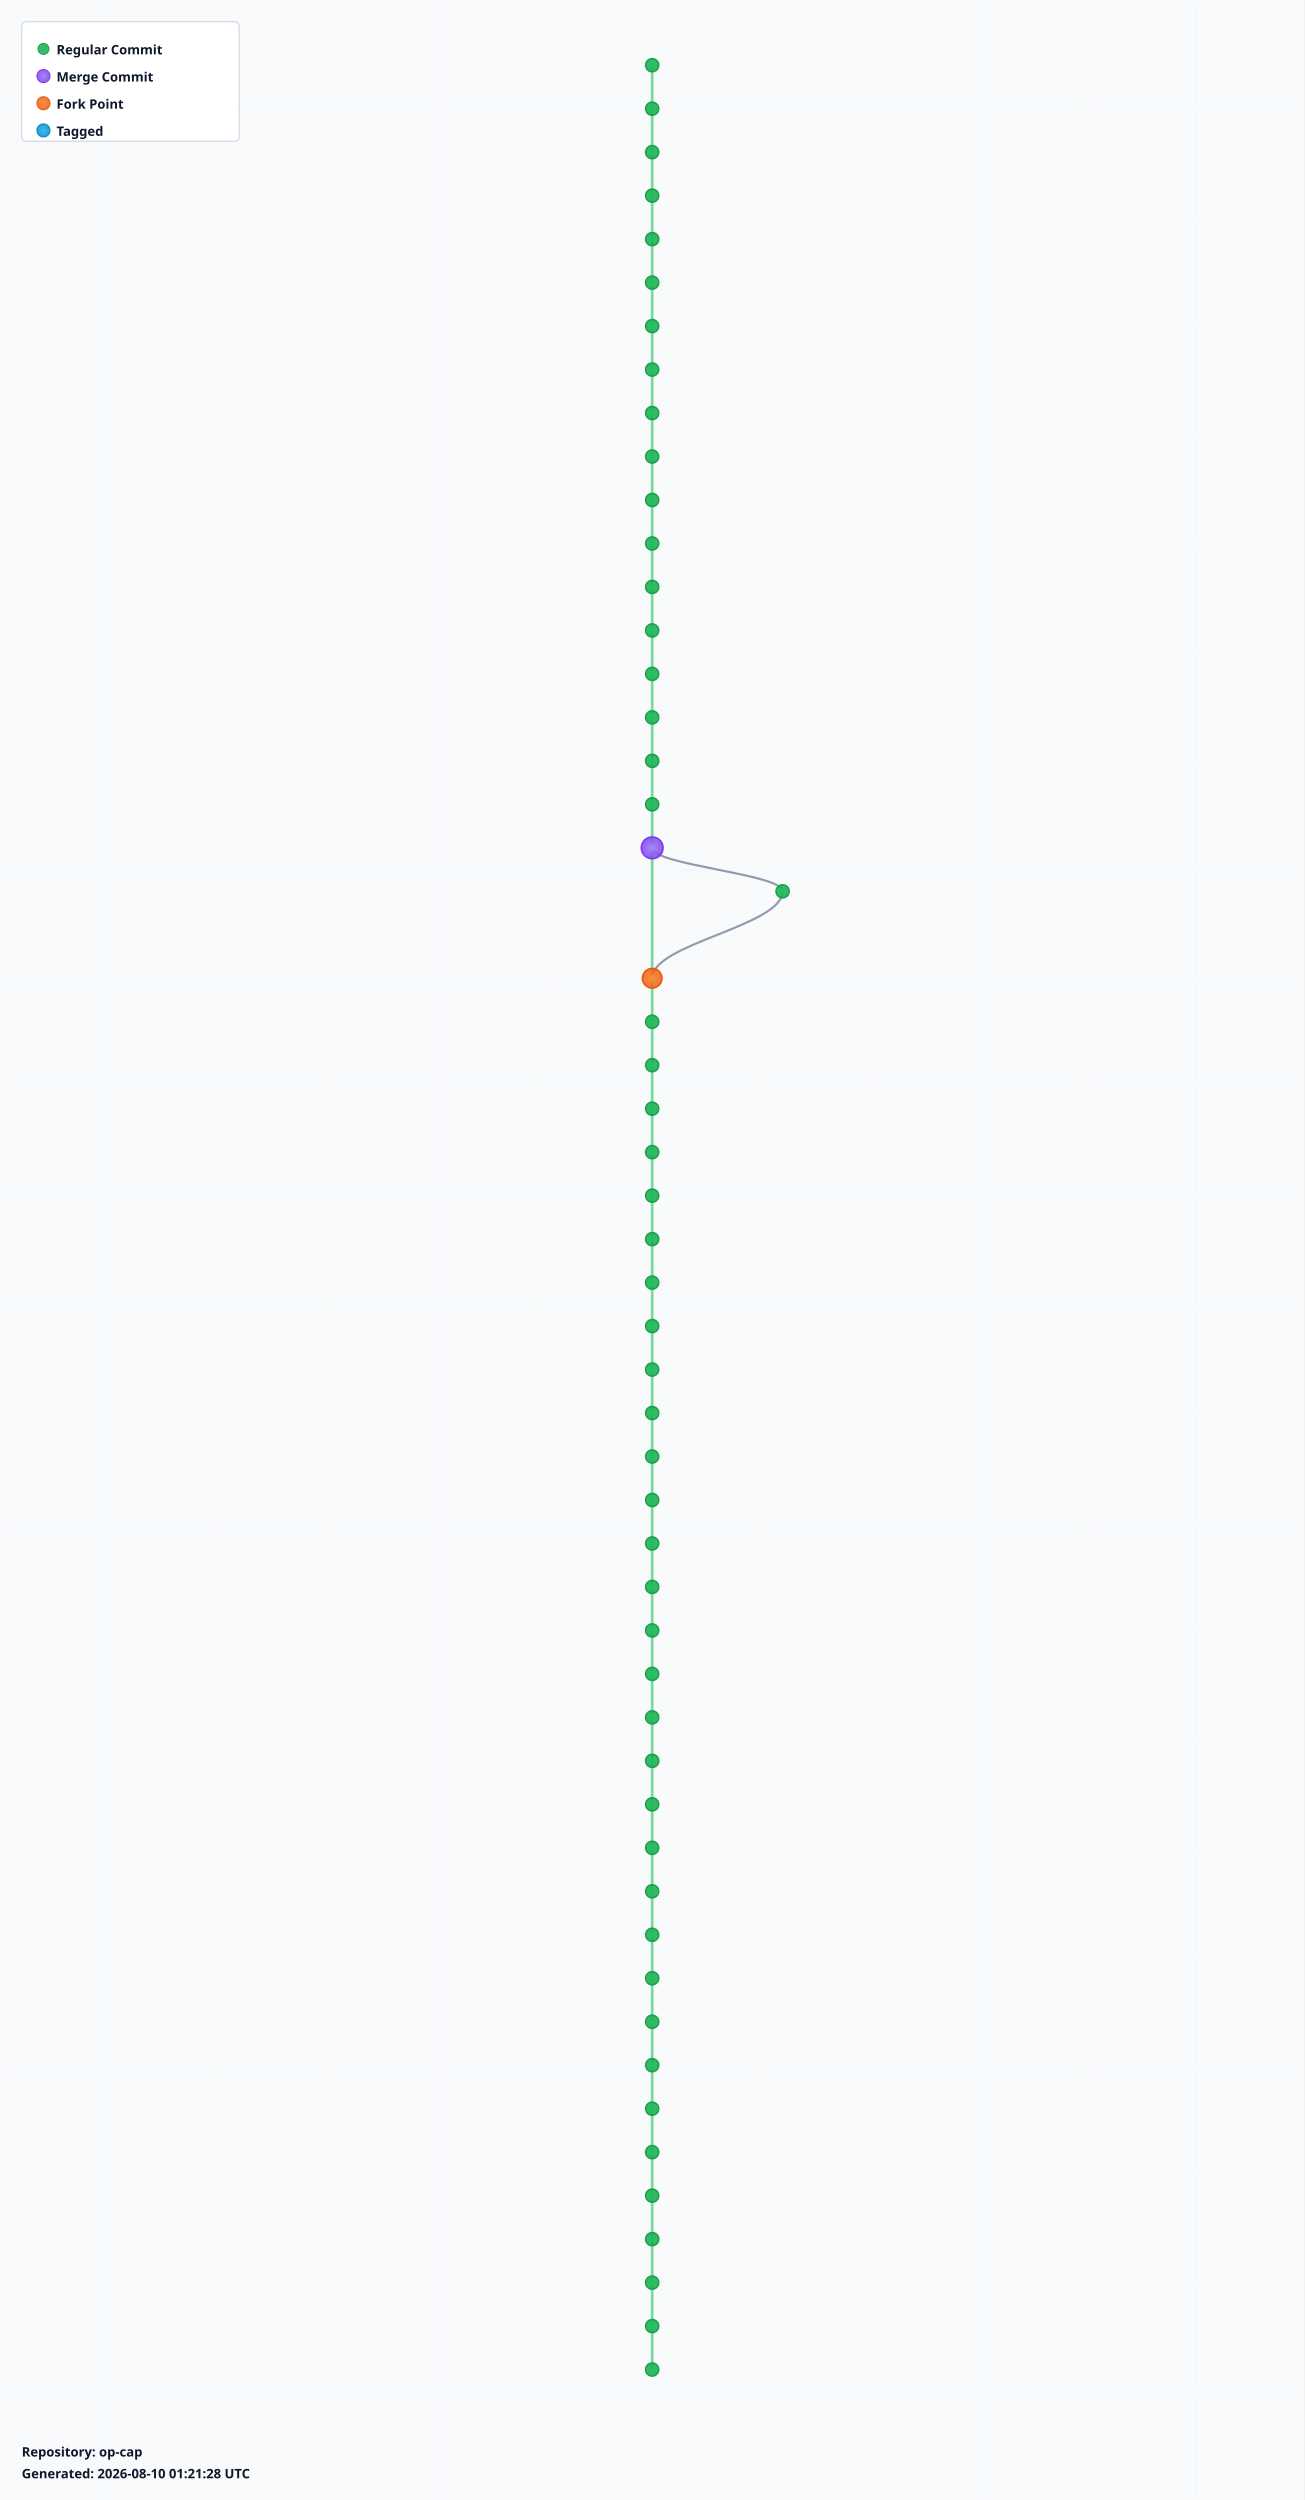
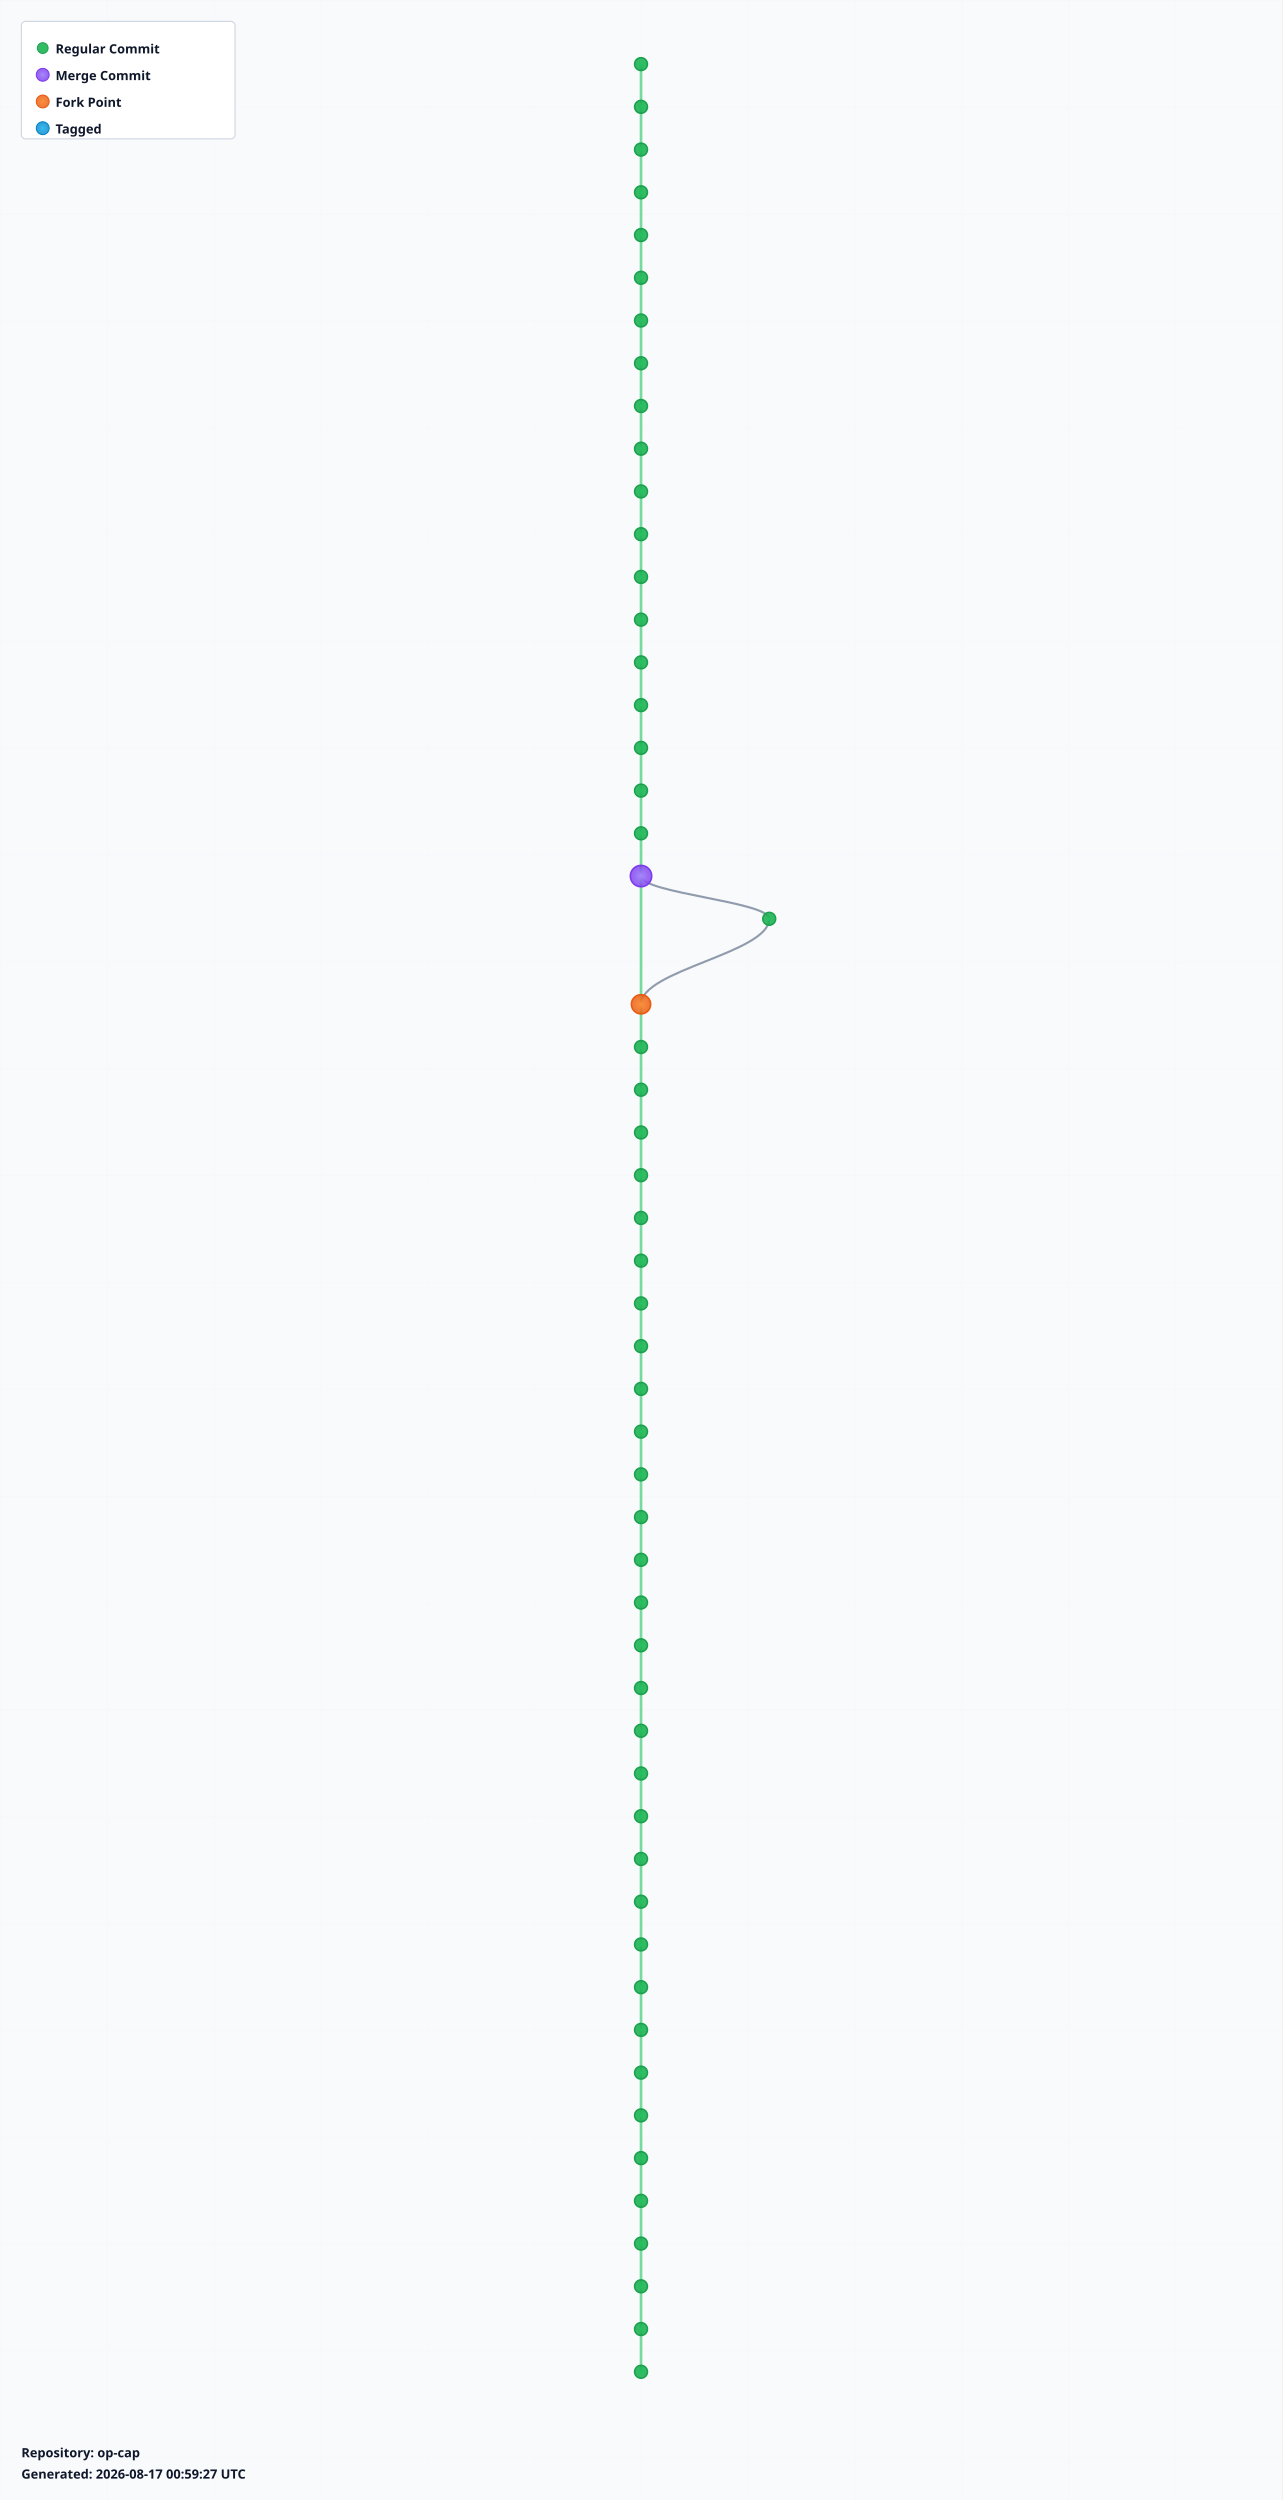
- <svg xmlns="http://www.w3.org/2000/svg" width="1200" height="2300" viewBox="0 0 1200 2300">
+ <svg xmlns="http://www.w3.org/2000/svg" width="1200" height="2340" viewBox="0 0 1200 2340">
  <defs>
    <radialGradient id="leafGradient">
      <stop offset="0%" style="stop-color:#22c55e;stop-opacity:1" />
      <stop offset="100%" style="stop-color:#16a34a;stop-opacity:0.8" />
    </radialGradient>
    <radialGradient id="mergeGradient">
      <stop offset="0%" style="stop-color:#a78bfa;stop-opacity:1" />
      <stop offset="100%" style="stop-color:#7c3aed;stop-opacity:0.8" />
    </radialGradient>
    <radialGradient id="forkGradient">
      <stop offset="0%" style="stop-color:#fb923c;stop-opacity:1" />
      <stop offset="100%" style="stop-color:#ea580c;stop-opacity:0.8" />
    </radialGradient>
    <radialGradient id="tagGradient">
      <stop offset="0%" style="stop-color:#38bdf8;stop-opacity:1" />
      <stop offset="100%" style="stop-color:#0284c7;stop-opacity:0.8" />
    </radialGradient>
    <style>
      .branch-line { stroke: #64748b; stroke-width: 2; fill: none; opacity: 0.7; }
      .trunk-line { stroke: #22c55e; stroke-width: 2.5; fill: none; opacity: 0.6; }
      .commit-leaf { cursor: pointer; }
      .commit-leaf:hover { filter: brightness(1.5); }
      .branch-label { font-family: sans-serif; font-size: 12px; font-weight: bold; fill: #0f172a; }
    </style>
  </defs>
-   <rect width="1200" height="2300" fill="#f8fafc" />
+   <rect width="1200" height="2340" fill="#f8fafc" />
  <defs>
    <pattern id="grid" width="100" height="100" patternUnits="userSpaceOnUse">
      <path d="M 100 0 L 0 0 0 100" fill="none" stroke="#e2e8f0" stroke-width="0.5" opacity="0.3" />
    </pattern>
  </defs>
-   <rect width="1200" height="2300" fill="url(#grid)" />
+   <rect width="1200" height="2340" fill="url(#grid)" />
  <g id="branches">
    <line class="trunk-line" x1="600" y1="60" x2="600" y2="100" />
    <line class="trunk-line" x1="600" y1="100" x2="600" y2="140" />
    <line class="trunk-line" x1="600" y1="140" x2="600" y2="180" />
    <line class="trunk-line" x1="600" y1="180" x2="600" y2="220" />
    <line class="trunk-line" x1="600" y1="220" x2="600" y2="260" />
    <line class="trunk-line" x1="600" y1="260" x2="600" y2="300" />
    <line class="trunk-line" x1="600" y1="300" x2="600" y2="340" />
    <line class="trunk-line" x1="600" y1="340" x2="600" y2="380" />
    <line class="trunk-line" x1="600" y1="380" x2="600" y2="420" />
    <line class="trunk-line" x1="600" y1="420" x2="600" y2="460" />
    <line class="trunk-line" x1="600" y1="460" x2="600" y2="500" />
    <line class="trunk-line" x1="600" y1="500" x2="600" y2="540" />
    <line class="trunk-line" x1="600" y1="540" x2="600" y2="580" />
    <line class="trunk-line" x1="600" y1="580" x2="600" y2="620" />
    <line class="trunk-line" x1="600" y1="620" x2="600" y2="660" />
    <line class="trunk-line" x1="600" y1="660" x2="600" y2="700" />
    <line class="trunk-line" x1="600" y1="700" x2="600" y2="740" />
    <line class="trunk-line" x1="600" y1="740" x2="600" y2="780" />
-     <line class="trunk-line" x1="600" y1="780" x2="600" y2="900" />
-     <path class="branch-line" d="M 600 780 C 600 796, 720 804, 720 820" />
-     <path class="branch-line" d="M 720 820 C 720 852, 600 868, 600 900" />
-     <line class="trunk-line" x1="600" y1="900" x2="600" y2="940" />
+     <line class="trunk-line" x1="600" y1="780" x2="600" y2="820" />
+     <line class="trunk-line" x1="600" y1="820" x2="600" y2="940" />
+     <path class="branch-line" d="M 600 820 C 600 836, 720 844, 720 860" />
+     <path class="branch-line" d="M 720 860 C 720 892, 600 908, 600 940" />
    <line class="trunk-line" x1="600" y1="940" x2="600" y2="980" />
    <line class="trunk-line" x1="600" y1="980" x2="600" y2="1020" />
    <line class="trunk-line" x1="600" y1="1020" x2="600" y2="1060" />
    <line class="trunk-line" x1="600" y1="1060" x2="600" y2="1100" />
    <line class="trunk-line" x1="600" y1="1100" x2="600" y2="1140" />
    <line class="trunk-line" x1="600" y1="1140" x2="600" y2="1180" />
    <line class="trunk-line" x1="600" y1="1180" x2="600" y2="1220" />
    <line class="trunk-line" x1="600" y1="1220" x2="600" y2="1260" />
    <line class="trunk-line" x1="600" y1="1260" x2="600" y2="1300" />
    <line class="trunk-line" x1="600" y1="1300" x2="600" y2="1340" />
    <line class="trunk-line" x1="600" y1="1340" x2="600" y2="1380" />
    <line class="trunk-line" x1="600" y1="1380" x2="600" y2="1420" />
    <line class="trunk-line" x1="600" y1="1420" x2="600" y2="1460" />
    <line class="trunk-line" x1="600" y1="1460" x2="600" y2="1500" />
    <line class="trunk-line" x1="600" y1="1500" x2="600" y2="1540" />
    <line class="trunk-line" x1="600" y1="1540" x2="600" y2="1580" />
    <line class="trunk-line" x1="600" y1="1580" x2="600" y2="1620" />
    <line class="trunk-line" x1="600" y1="1620" x2="600" y2="1660" />
    <line class="trunk-line" x1="600" y1="1660" x2="600" y2="1700" />
    <line class="trunk-line" x1="600" y1="1700" x2="600" y2="1740" />
    <line class="trunk-line" x1="600" y1="1740" x2="600" y2="1780" />
    <line class="trunk-line" x1="600" y1="1780" x2="600" y2="1820" />
    <line class="trunk-line" x1="600" y1="1820" x2="600" y2="1860" />
    <line class="trunk-line" x1="600" y1="1860" x2="600" y2="1900" />
    <line class="trunk-line" x1="600" y1="1900" x2="600" y2="1940" />
    <line class="trunk-line" x1="600" y1="1940" x2="600" y2="1980" />
    <line class="trunk-line" x1="600" y1="1980" x2="600" y2="2020" />
    <line class="trunk-line" x1="600" y1="2020" x2="600" y2="2060" />
    <line class="trunk-line" x1="600" y1="2060" x2="600" y2="2100" />
    <line class="trunk-line" x1="600" y1="2100" x2="600" y2="2140" />
    <line class="trunk-line" x1="600" y1="2140" x2="600" y2="2180" />
+     <line class="trunk-line" x1="600" y1="2180" x2="600" y2="2220" />
  </g>
  <g id="commits">
    <circle class="commit-leaf" cx="600" cy="60" r="6" fill="url(#leafGradient)" stroke="#16a34a" stroke-width="1.5" />
    <circle class="commit-leaf" cx="600" cy="100" r="6" fill="url(#leafGradient)" stroke="#16a34a" stroke-width="1.5" />
    <circle class="commit-leaf" cx="600" cy="140" r="6" fill="url(#leafGradient)" stroke="#16a34a" stroke-width="1.5" />
    <circle class="commit-leaf" cx="600" cy="180" r="6" fill="url(#leafGradient)" stroke="#16a34a" stroke-width="1.5" />
    <circle class="commit-leaf" cx="600" cy="220" r="6" fill="url(#leafGradient)" stroke="#16a34a" stroke-width="1.5" />
    <circle class="commit-leaf" cx="600" cy="260" r="6" fill="url(#leafGradient)" stroke="#16a34a" stroke-width="1.5" />
    <circle class="commit-leaf" cx="600" cy="300" r="6" fill="url(#leafGradient)" stroke="#16a34a" stroke-width="1.5" />
    <circle class="commit-leaf" cx="600" cy="340" r="6" fill="url(#leafGradient)" stroke="#16a34a" stroke-width="1.5" />
    <circle class="commit-leaf" cx="600" cy="380" r="6" fill="url(#leafGradient)" stroke="#16a34a" stroke-width="1.5" />
    <circle class="commit-leaf" cx="600" cy="420" r="6" fill="url(#leafGradient)" stroke="#16a34a" stroke-width="1.5" />
    <circle class="commit-leaf" cx="600" cy="460" r="6" fill="url(#leafGradient)" stroke="#16a34a" stroke-width="1.5" />
    <circle class="commit-leaf" cx="600" cy="500" r="6" fill="url(#leafGradient)" stroke="#16a34a" stroke-width="1.5" />
    <circle class="commit-leaf" cx="600" cy="540" r="6" fill="url(#leafGradient)" stroke="#16a34a" stroke-width="1.5" />
    <circle class="commit-leaf" cx="600" cy="580" r="6" fill="url(#leafGradient)" stroke="#16a34a" stroke-width="1.5" />
    <circle class="commit-leaf" cx="600" cy="620" r="6" fill="url(#leafGradient)" stroke="#16a34a" stroke-width="1.5" />
    <circle class="commit-leaf" cx="600" cy="660" r="6" fill="url(#leafGradient)" stroke="#16a34a" stroke-width="1.5" />
    <circle class="commit-leaf" cx="600" cy="700" r="6" fill="url(#leafGradient)" stroke="#16a34a" stroke-width="1.5" />
    <circle class="commit-leaf" cx="600" cy="740" r="6" fill="url(#leafGradient)" stroke="#16a34a" stroke-width="1.5" />
-     <circle class="commit-leaf" cx="600" cy="780" r="10" fill="url(#mergeGradient)" stroke="#7c3aed" stroke-width="1.5" />
-     <circle class="commit-leaf" cx="720" cy="820" r="6" fill="url(#leafGradient)" stroke="#16a34a" stroke-width="1.5" />
-     <circle class="commit-leaf" cx="600" cy="900" r="9" fill="url(#forkGradient)" stroke="#ea580c" stroke-width="1.5" />
-     <circle class="commit-leaf" cx="600" cy="940" r="6" fill="url(#leafGradient)" stroke="#16a34a" stroke-width="1.5" />
+     <circle class="commit-leaf" cx="600" cy="780" r="6" fill="url(#leafGradient)" stroke="#16a34a" stroke-width="1.5" />
+     <circle class="commit-leaf" cx="600" cy="820" r="10" fill="url(#mergeGradient)" stroke="#7c3aed" stroke-width="1.5" />
+     <circle class="commit-leaf" cx="720" cy="860" r="6" fill="url(#leafGradient)" stroke="#16a34a" stroke-width="1.5" />
+     <circle class="commit-leaf" cx="600" cy="940" r="9" fill="url(#forkGradient)" stroke="#ea580c" stroke-width="1.5" />
    <circle class="commit-leaf" cx="600" cy="980" r="6" fill="url(#leafGradient)" stroke="#16a34a" stroke-width="1.5" />
    <circle class="commit-leaf" cx="600" cy="1020" r="6" fill="url(#leafGradient)" stroke="#16a34a" stroke-width="1.5" />
    <circle class="commit-leaf" cx="600" cy="1060" r="6" fill="url(#leafGradient)" stroke="#16a34a" stroke-width="1.5" />
    <circle class="commit-leaf" cx="600" cy="1100" r="6" fill="url(#leafGradient)" stroke="#16a34a" stroke-width="1.5" />
    <circle class="commit-leaf" cx="600" cy="1140" r="6" fill="url(#leafGradient)" stroke="#16a34a" stroke-width="1.5" />
    <circle class="commit-leaf" cx="600" cy="1180" r="6" fill="url(#leafGradient)" stroke="#16a34a" stroke-width="1.5" />
    <circle class="commit-leaf" cx="600" cy="1220" r="6" fill="url(#leafGradient)" stroke="#16a34a" stroke-width="1.5" />
    <circle class="commit-leaf" cx="600" cy="1260" r="6" fill="url(#leafGradient)" stroke="#16a34a" stroke-width="1.5" />
    <circle class="commit-leaf" cx="600" cy="1300" r="6" fill="url(#leafGradient)" stroke="#16a34a" stroke-width="1.5" />
    <circle class="commit-leaf" cx="600" cy="1340" r="6" fill="url(#leafGradient)" stroke="#16a34a" stroke-width="1.5" />
    <circle class="commit-leaf" cx="600" cy="1380" r="6" fill="url(#leafGradient)" stroke="#16a34a" stroke-width="1.5" />
    <circle class="commit-leaf" cx="600" cy="1420" r="6" fill="url(#leafGradient)" stroke="#16a34a" stroke-width="1.5" />
    <circle class="commit-leaf" cx="600" cy="1460" r="6" fill="url(#leafGradient)" stroke="#16a34a" stroke-width="1.5" />
    <circle class="commit-leaf" cx="600" cy="1500" r="6" fill="url(#leafGradient)" stroke="#16a34a" stroke-width="1.5" />
    <circle class="commit-leaf" cx="600" cy="1540" r="6" fill="url(#leafGradient)" stroke="#16a34a" stroke-width="1.5" />
    <circle class="commit-leaf" cx="600" cy="1580" r="6" fill="url(#leafGradient)" stroke="#16a34a" stroke-width="1.5" />
    <circle class="commit-leaf" cx="600" cy="1620" r="6" fill="url(#leafGradient)" stroke="#16a34a" stroke-width="1.5" />
    <circle class="commit-leaf" cx="600" cy="1660" r="6" fill="url(#leafGradient)" stroke="#16a34a" stroke-width="1.5" />
    <circle class="commit-leaf" cx="600" cy="1700" r="6" fill="url(#leafGradient)" stroke="#16a34a" stroke-width="1.5" />
    <circle class="commit-leaf" cx="600" cy="1740" r="6" fill="url(#leafGradient)" stroke="#16a34a" stroke-width="1.5" />
    <circle class="commit-leaf" cx="600" cy="1780" r="6" fill="url(#leafGradient)" stroke="#16a34a" stroke-width="1.5" />
    <circle class="commit-leaf" cx="600" cy="1820" r="6" fill="url(#leafGradient)" stroke="#16a34a" stroke-width="1.5" />
    <circle class="commit-leaf" cx="600" cy="1860" r="6" fill="url(#leafGradient)" stroke="#16a34a" stroke-width="1.5" />
    <circle class="commit-leaf" cx="600" cy="1900" r="6" fill="url(#leafGradient)" stroke="#16a34a" stroke-width="1.5" />
    <circle class="commit-leaf" cx="600" cy="1940" r="6" fill="url(#leafGradient)" stroke="#16a34a" stroke-width="1.5" />
    <circle class="commit-leaf" cx="600" cy="1980" r="6" fill="url(#leafGradient)" stroke="#16a34a" stroke-width="1.5" />
    <circle class="commit-leaf" cx="600" cy="2020" r="6" fill="url(#leafGradient)" stroke="#16a34a" stroke-width="1.5" />
    <circle class="commit-leaf" cx="600" cy="2060" r="6" fill="url(#leafGradient)" stroke="#16a34a" stroke-width="1.5" />
    <circle class="commit-leaf" cx="600" cy="2100" r="6" fill="url(#leafGradient)" stroke="#16a34a" stroke-width="1.5" />
    <circle class="commit-leaf" cx="600" cy="2140" r="6" fill="url(#leafGradient)" stroke="#16a34a" stroke-width="1.5" />
    <circle class="commit-leaf" cx="600" cy="2180" r="6" fill="url(#leafGradient)" stroke="#16a34a" stroke-width="1.5" />
+     <circle class="commit-leaf" cx="600" cy="2220" r="6" fill="url(#leafGradient)" stroke="#16a34a" stroke-width="1.5" />
  </g>
  <g id="legend" transform="translate(20, 20)">
    <rect width="200" height="110" fill="white" stroke="#cbd5e1" stroke-width="1" rx="4" />
    <circle cx="20" cy="25" r="5" fill="url(#leafGradient)" stroke="#16a34a" />
    <text x="32" y="30" class="branch-label" font-size="12">Regular Commit</text>
    <circle cx="20" cy="50" r="6" fill="url(#mergeGradient)" stroke="#7c3aed" />
    <text x="32" y="55" class="branch-label" font-size="12">Merge Commit</text>
    <circle cx="20" cy="75" r="6" fill="url(#forkGradient)" stroke="#ea580c" />
    <text x="32" y="80" class="branch-label" font-size="12">Fork Point</text>
    <circle cx="20" cy="100" r="6" fill="url(#tagGradient)" stroke="#0284c7" />
    <text x="32" y="105" class="branch-label" font-size="12">Tagged</text>
  </g>
-   <g id="info" transform="translate(20, 2260)">
+   <g id="info" transform="translate(20, 2300)">
    <text x="0" y="0" class="branch-label" font-size="12" fill="#666">
      Repository: op-cap
    </text>
    <text x="0" y="20" class="branch-label" font-size="10" fill="#999">
-       Generated: 2026-08-10 01:21:28 UTC
+       Generated: 2026-08-17 00:59:27 UTC
    </text>
  </g>
</svg>
